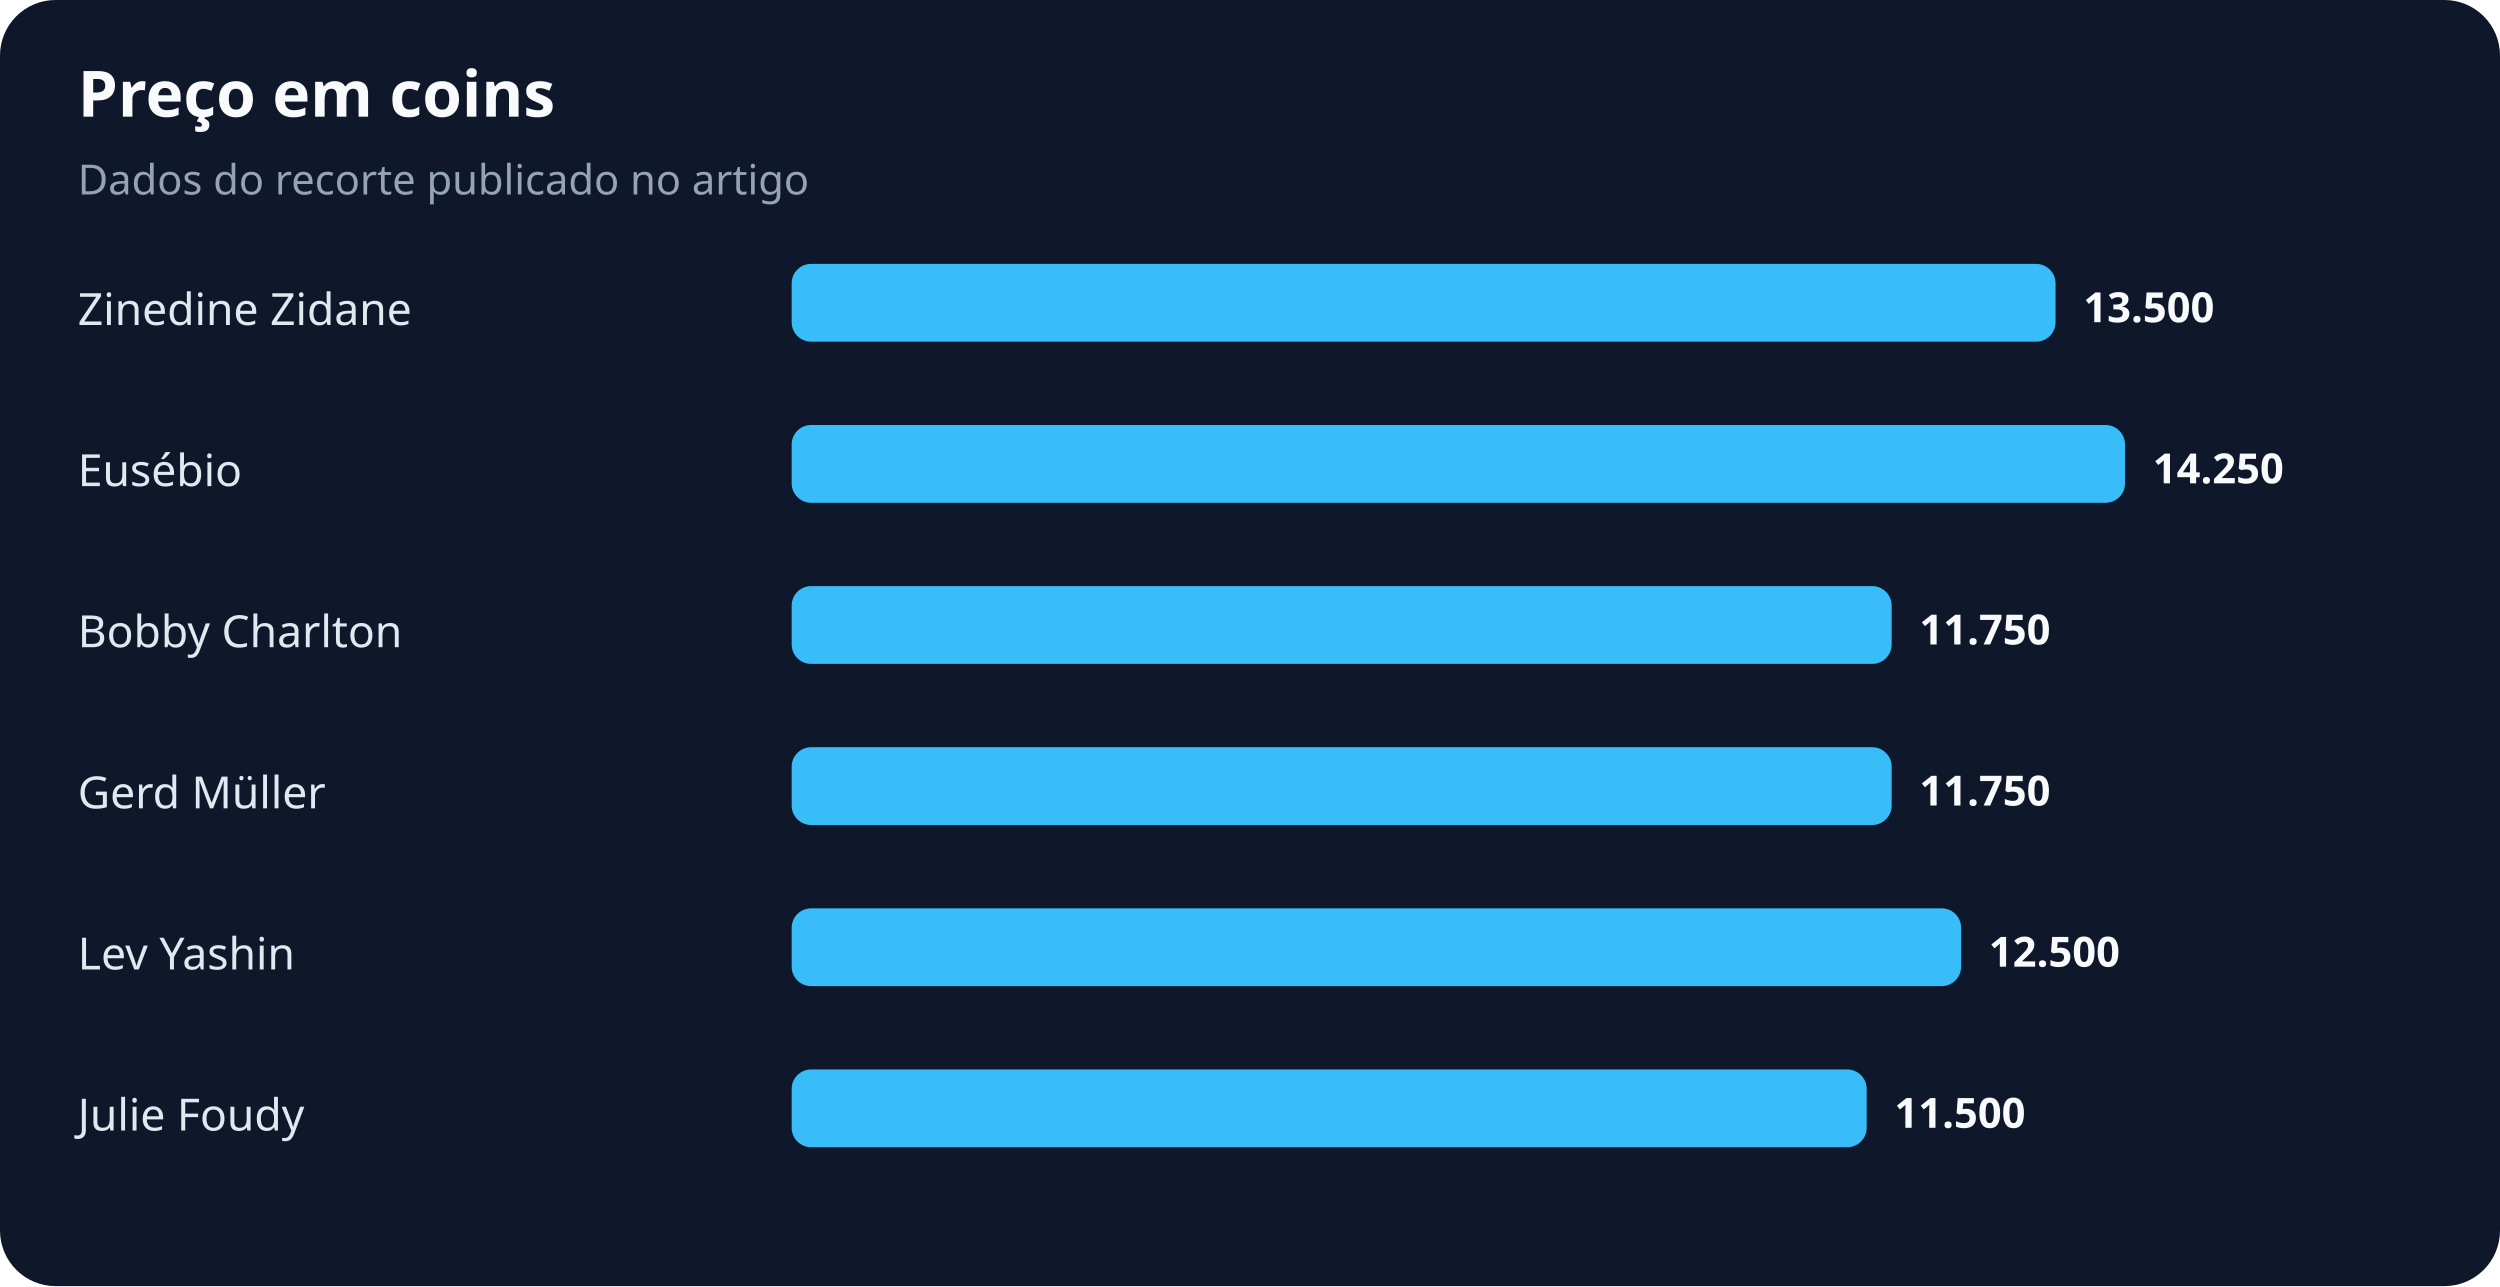
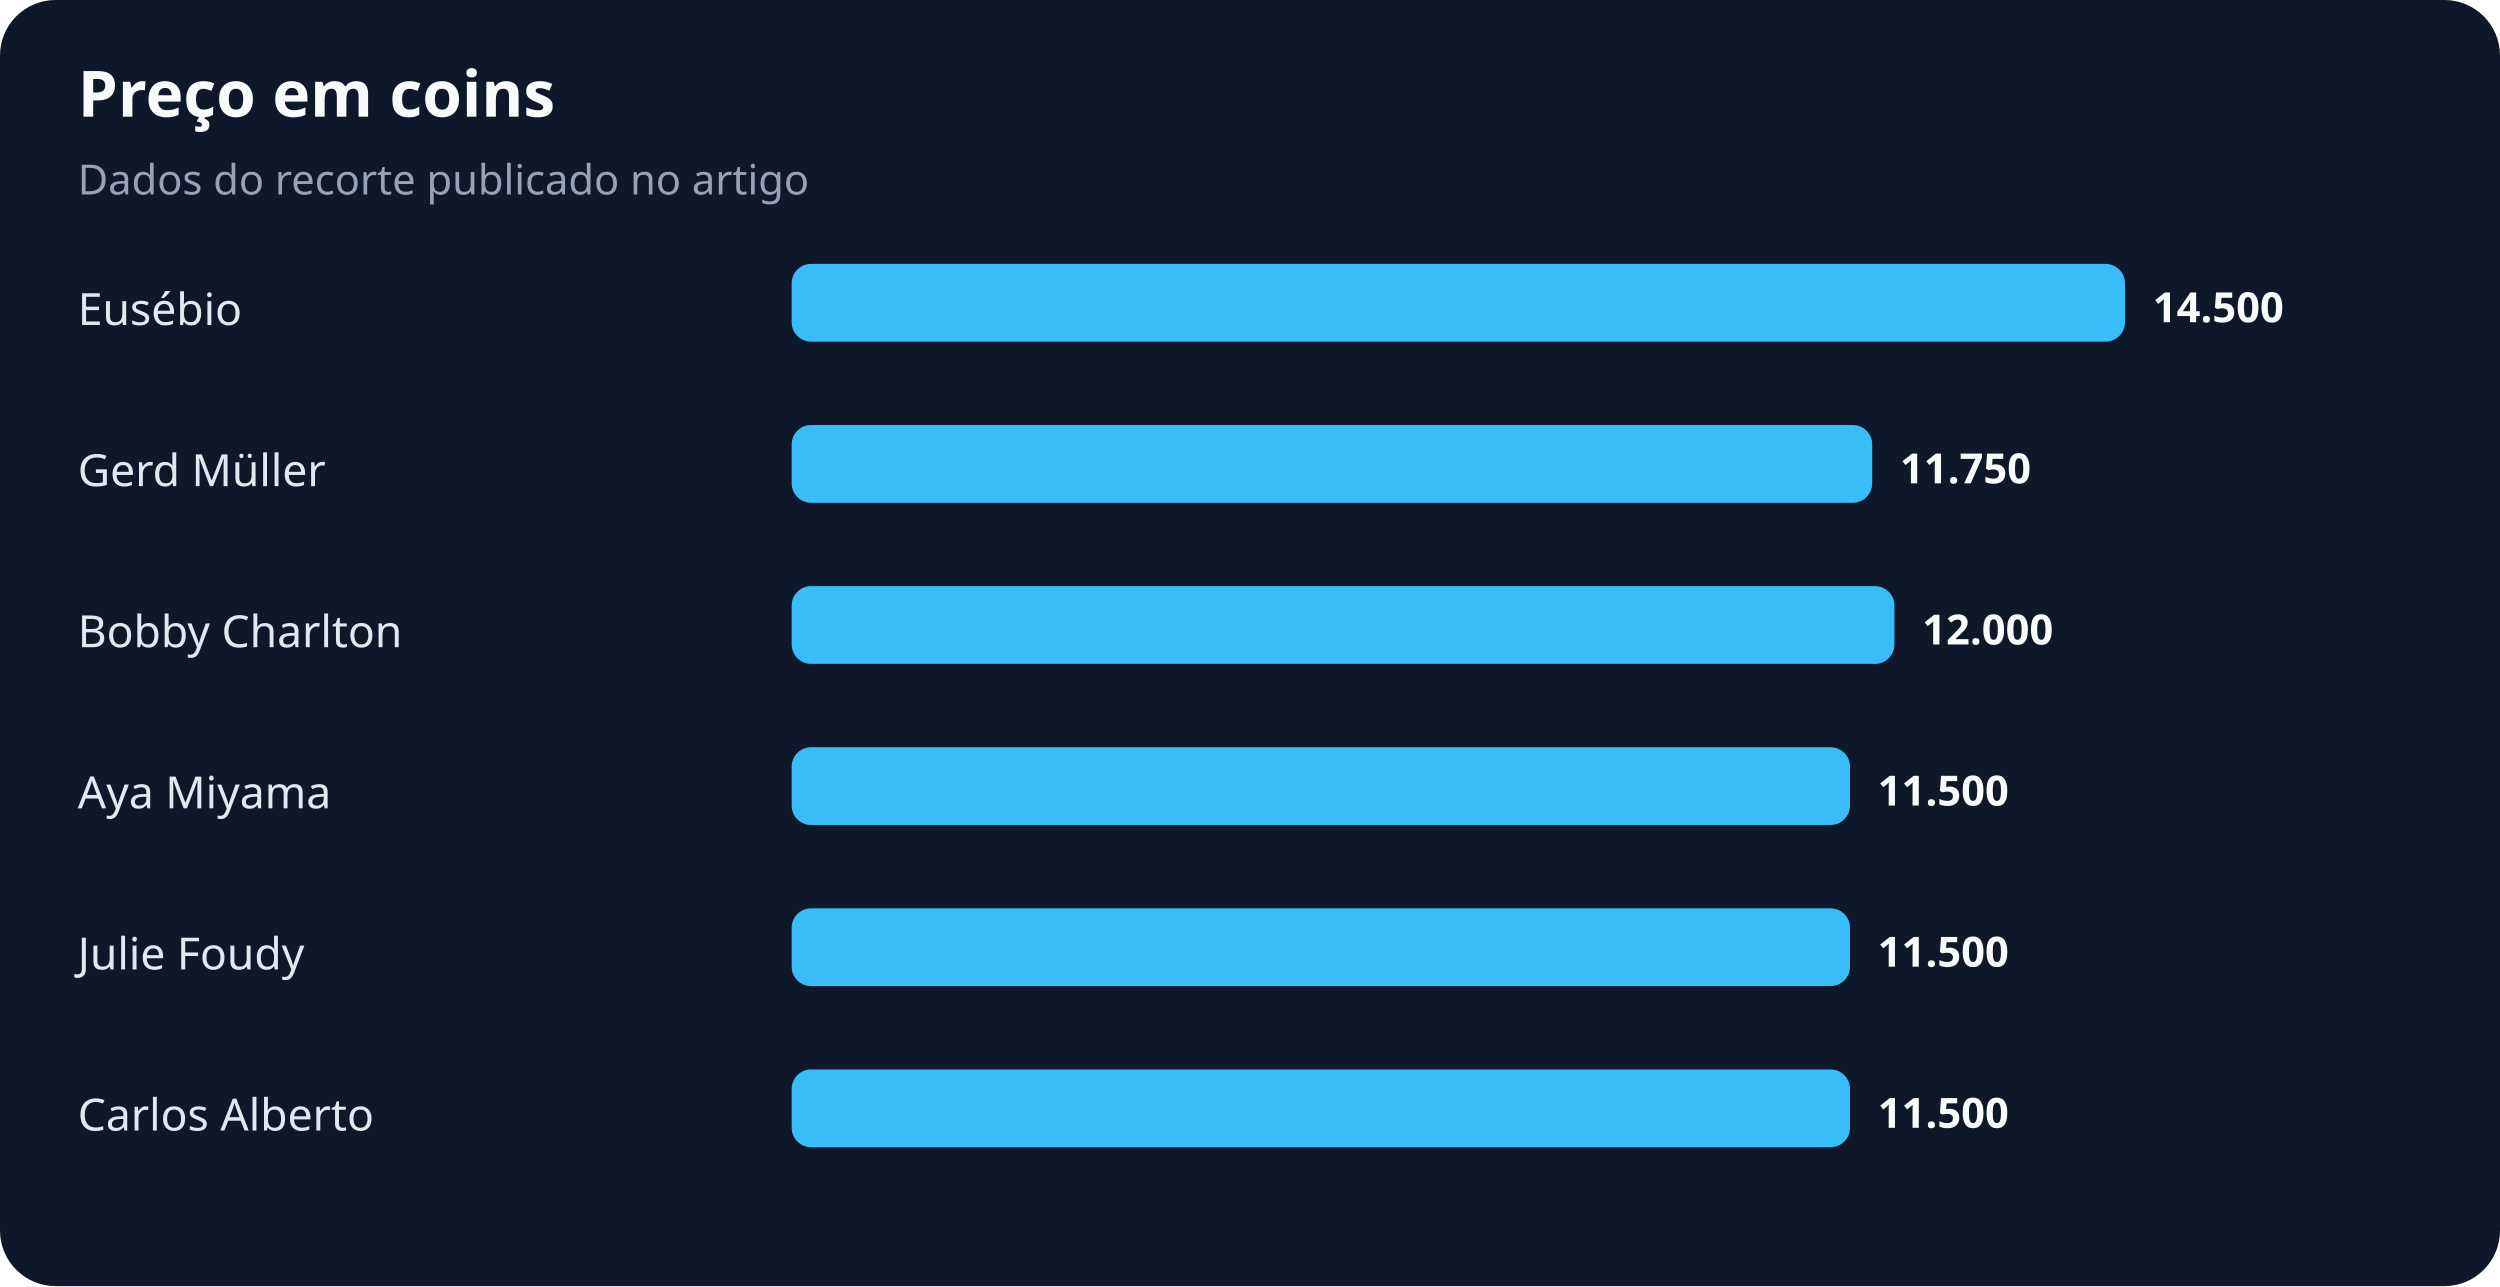
<svg xmlns="http://www.w3.org/2000/svg" width="900" height="463" viewBox="0 0 900 463" role="img" aria-labelledby="title desc">
  <rect width="100%" height="100%" rx="20" fill="#0f172a" />
  <text x="28" y="42" fill="#f8fafc" font-family="system-ui,sans-serif" font-size="23" font-weight="700">Preço em coins</text>
  <text x="28" y="70" fill="#94a3b8" font-family="system-ui,sans-serif" font-size="15">Dados do recorte publicado no artigo</text>
-   <text x="28" y="117" fill="#e2e8f0" font-family="system-ui,sans-serif" font-size="16">Zinedine Zidane</text>
-   <rect x="285" y="95" width="455" height="28" rx="7" fill="#38bdf8" />
-   <text x="750" y="116" fill="#f8fafc" font-family="system-ui,sans-serif" font-size="15" font-weight="700">13.500</text>
-   <text x="28" y="175" fill="#e2e8f0" font-family="system-ui,sans-serif" font-size="16">Eusébio</text>
-   <rect x="285" y="153" width="480" height="28" rx="7" fill="#38bdf8" />
-   <text x="775" y="174" fill="#f8fafc" font-family="system-ui,sans-serif" font-size="15" font-weight="700">14.250</text>
+   <text x="28" y="117" fill="#e2e8f0" font-family="system-ui,sans-serif" font-size="16">Eusébio</text>
+   <rect x="285" y="95" width="480" height="28" rx="7" fill="#38bdf8" />
+   <text x="775" y="116" fill="#f8fafc" font-family="system-ui,sans-serif" font-size="15" font-weight="700">14.500</text>
+   <text x="28" y="175" fill="#e2e8f0" font-family="system-ui,sans-serif" font-size="16">Gerd Müller</text>
+   <rect x="285" y="153" width="389" height="28" rx="7" fill="#38bdf8" />
+   <text x="684" y="174" fill="#f8fafc" font-family="system-ui,sans-serif" font-size="15" font-weight="700">11.750</text>
  <text x="28" y="233" fill="#e2e8f0" font-family="system-ui,sans-serif" font-size="16">Bobby Charlton</text>
-   <rect x="285" y="211" width="396" height="28" rx="7" fill="#38bdf8" />
-   <text x="691" y="232" fill="#f8fafc" font-family="system-ui,sans-serif" font-size="15" font-weight="700">11.750</text>
-   <text x="28" y="291" fill="#e2e8f0" font-family="system-ui,sans-serif" font-size="16">Gerd Müller</text>
-   <rect x="285" y="269" width="396" height="28" rx="7" fill="#38bdf8" />
-   <text x="691" y="290" fill="#f8fafc" font-family="system-ui,sans-serif" font-size="15" font-weight="700">11.750</text>
-   <text x="28" y="349" fill="#e2e8f0" font-family="system-ui,sans-serif" font-size="16">Lev Yashin</text>
-   <rect x="285" y="327" width="421" height="28" rx="7" fill="#38bdf8" />
-   <text x="716" y="348" fill="#f8fafc" font-family="system-ui,sans-serif" font-size="15" font-weight="700">12.500</text>
-   <text x="28" y="407" fill="#e2e8f0" font-family="system-ui,sans-serif" font-size="16">Julie Foudy</text>
-   <rect x="285" y="385" width="387" height="28" rx="7" fill="#38bdf8" />
-   <text x="682" y="406" fill="#f8fafc" font-family="system-ui,sans-serif" font-size="15" font-weight="700">11.500</text>
+   <rect x="285" y="211" width="397" height="28" rx="7" fill="#38bdf8" />
+   <text x="692" y="232" fill="#f8fafc" font-family="system-ui,sans-serif" font-size="15" font-weight="700">12.000</text>
+   <text x="28" y="291" fill="#e2e8f0" font-family="system-ui,sans-serif" font-size="16">Aya Miyama</text>
+   <rect x="285" y="269" width="381" height="28" rx="7" fill="#38bdf8" />
+   <text x="676" y="290" fill="#f8fafc" font-family="system-ui,sans-serif" font-size="15" font-weight="700">11.500</text>
+   <text x="28" y="349" fill="#e2e8f0" font-family="system-ui,sans-serif" font-size="16">Julie Foudy</text>
+   <rect x="285" y="327" width="381" height="28" rx="7" fill="#38bdf8" />
+   <text x="676" y="348" fill="#f8fafc" font-family="system-ui,sans-serif" font-size="15" font-weight="700">11.500</text>
+   <text x="28" y="407" fill="#e2e8f0" font-family="system-ui,sans-serif" font-size="16">Carlos Alberto</text>
+   <rect x="285" y="385" width="381" height="28" rx="7" fill="#38bdf8" />
+   <text x="676" y="406" fill="#f8fafc" font-family="system-ui,sans-serif" font-size="15" font-weight="700">11.500</text>
</svg>
